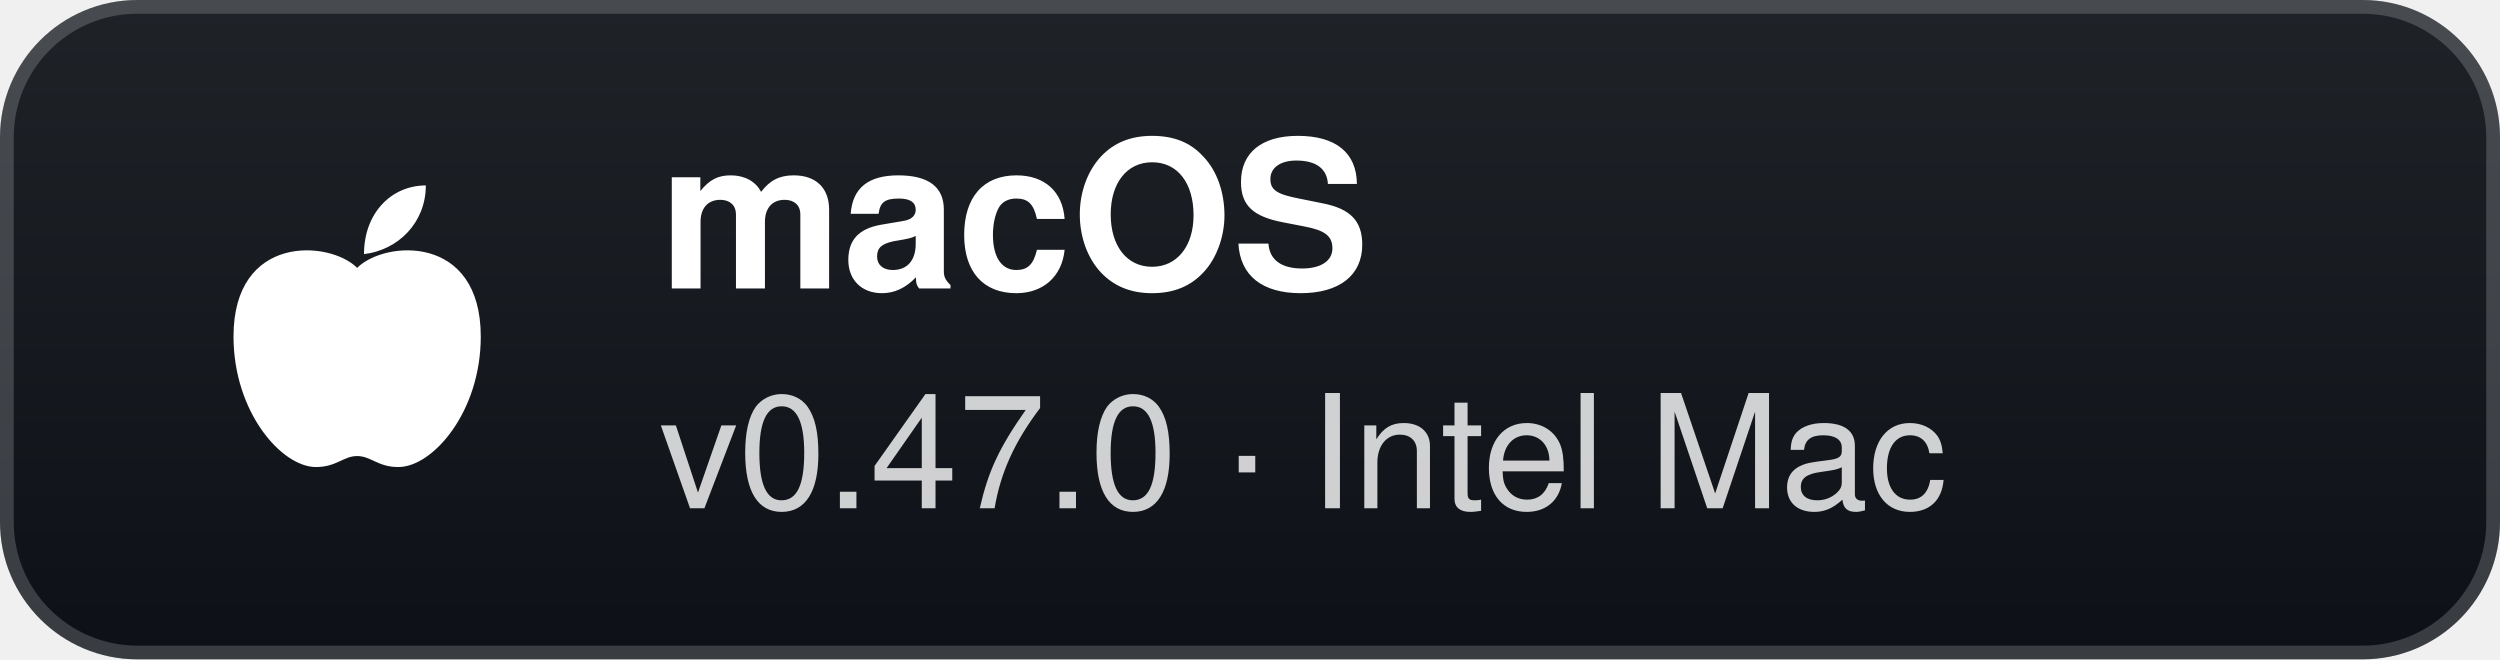
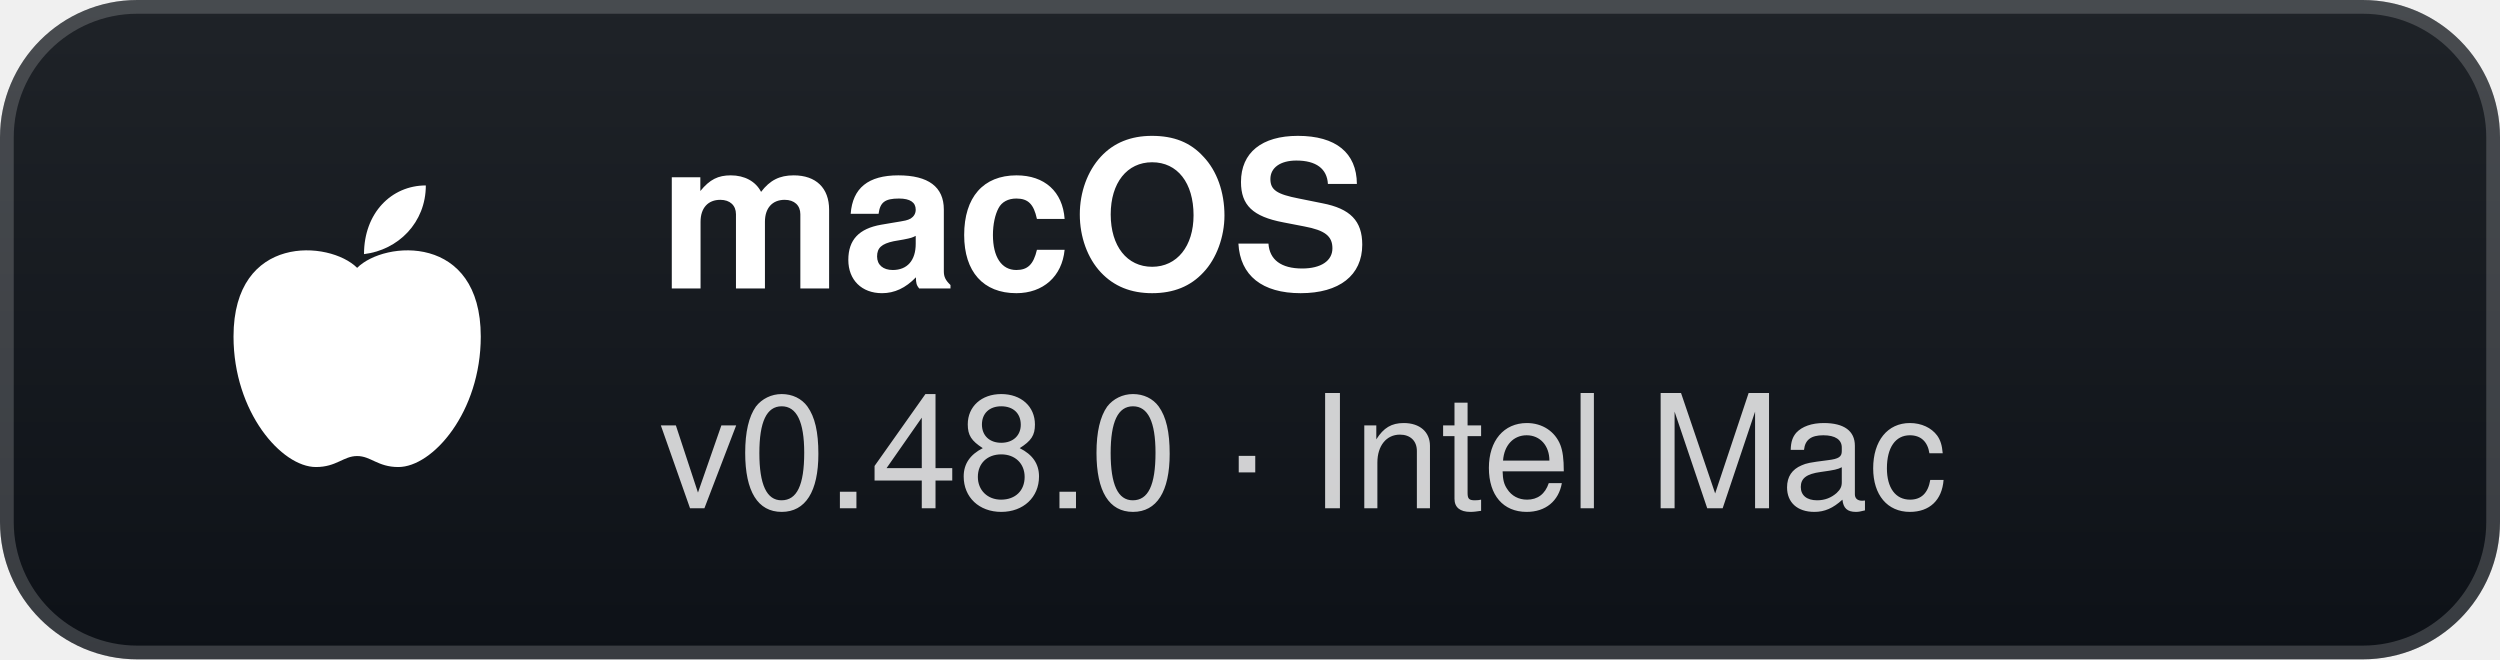
- <svg xmlns="http://www.w3.org/2000/svg" width="182" height="48" viewBox="0 0 182 48" role="img" aria-label="macOS: v0.47.0 · Intel Mac">
+ <svg xmlns="http://www.w3.org/2000/svg" width="182" height="48" viewBox="0 0 182 48" role="img" aria-label="macOS: v0.48.0 · Intel Mac">
  <defs>
    <linearGradient id="g" x1="0" y1="0" x2="0" y2="1">
      <stop offset="0" stop-color="#1f2328" />
      <stop offset="1" stop-color="#0d1117" />
    </linearGradient>
  </defs>
  <rect width="182" height="48" rx="10" fill="url(#g)" />
  <rect x="0.5" y="0.5" width="181" height="47" rx="9.5" fill="none" stroke="#ffffff" stroke-opacity="0.18" />
  <g transform="translate(26 24)">
    <path d="M0 -4.5 C-2 -6.5 -9 -7 -9 0.5 C-9 6 -5.5 10 -3 10 C-1.5 10 -1 9.2 0 9.2 C1 9.2 1.5 10 3 10 C5.5 10 9 6 9 0.5 C9 -7 2 -6.5 0 -4.5 Z" fill="#fff" />
    <path d="M0.5 -5.5 C0.5 -8.5 2.5 -10.5 5 -10.5 C5 -7.8 3 -5.8 0.5 -5.5 Z" fill="#fff" />
  </g>
  <text x="48" y="21" fill="#ffffff" font-family="'Segoe UI',-apple-system,BlinkMacSystemFont,Helvetica,Arial,sans-serif" font-size="15" font-weight="700">macOS</text>
-   <text x="48" y="37" fill="#ffffff" fill-opacity="0.8" font-family="'Segoe UI',-apple-system,BlinkMacSystemFont,Helvetica,Arial,sans-serif" font-size="11.5">v0.47.0 · Intel Mac</text>
+   <text x="48" y="37" fill="#ffffff" fill-opacity="0.8" font-family="'Segoe UI',-apple-system,BlinkMacSystemFont,Helvetica,Arial,sans-serif" font-size="11.5">v0.48.0 · Intel Mac</text>
</svg>
